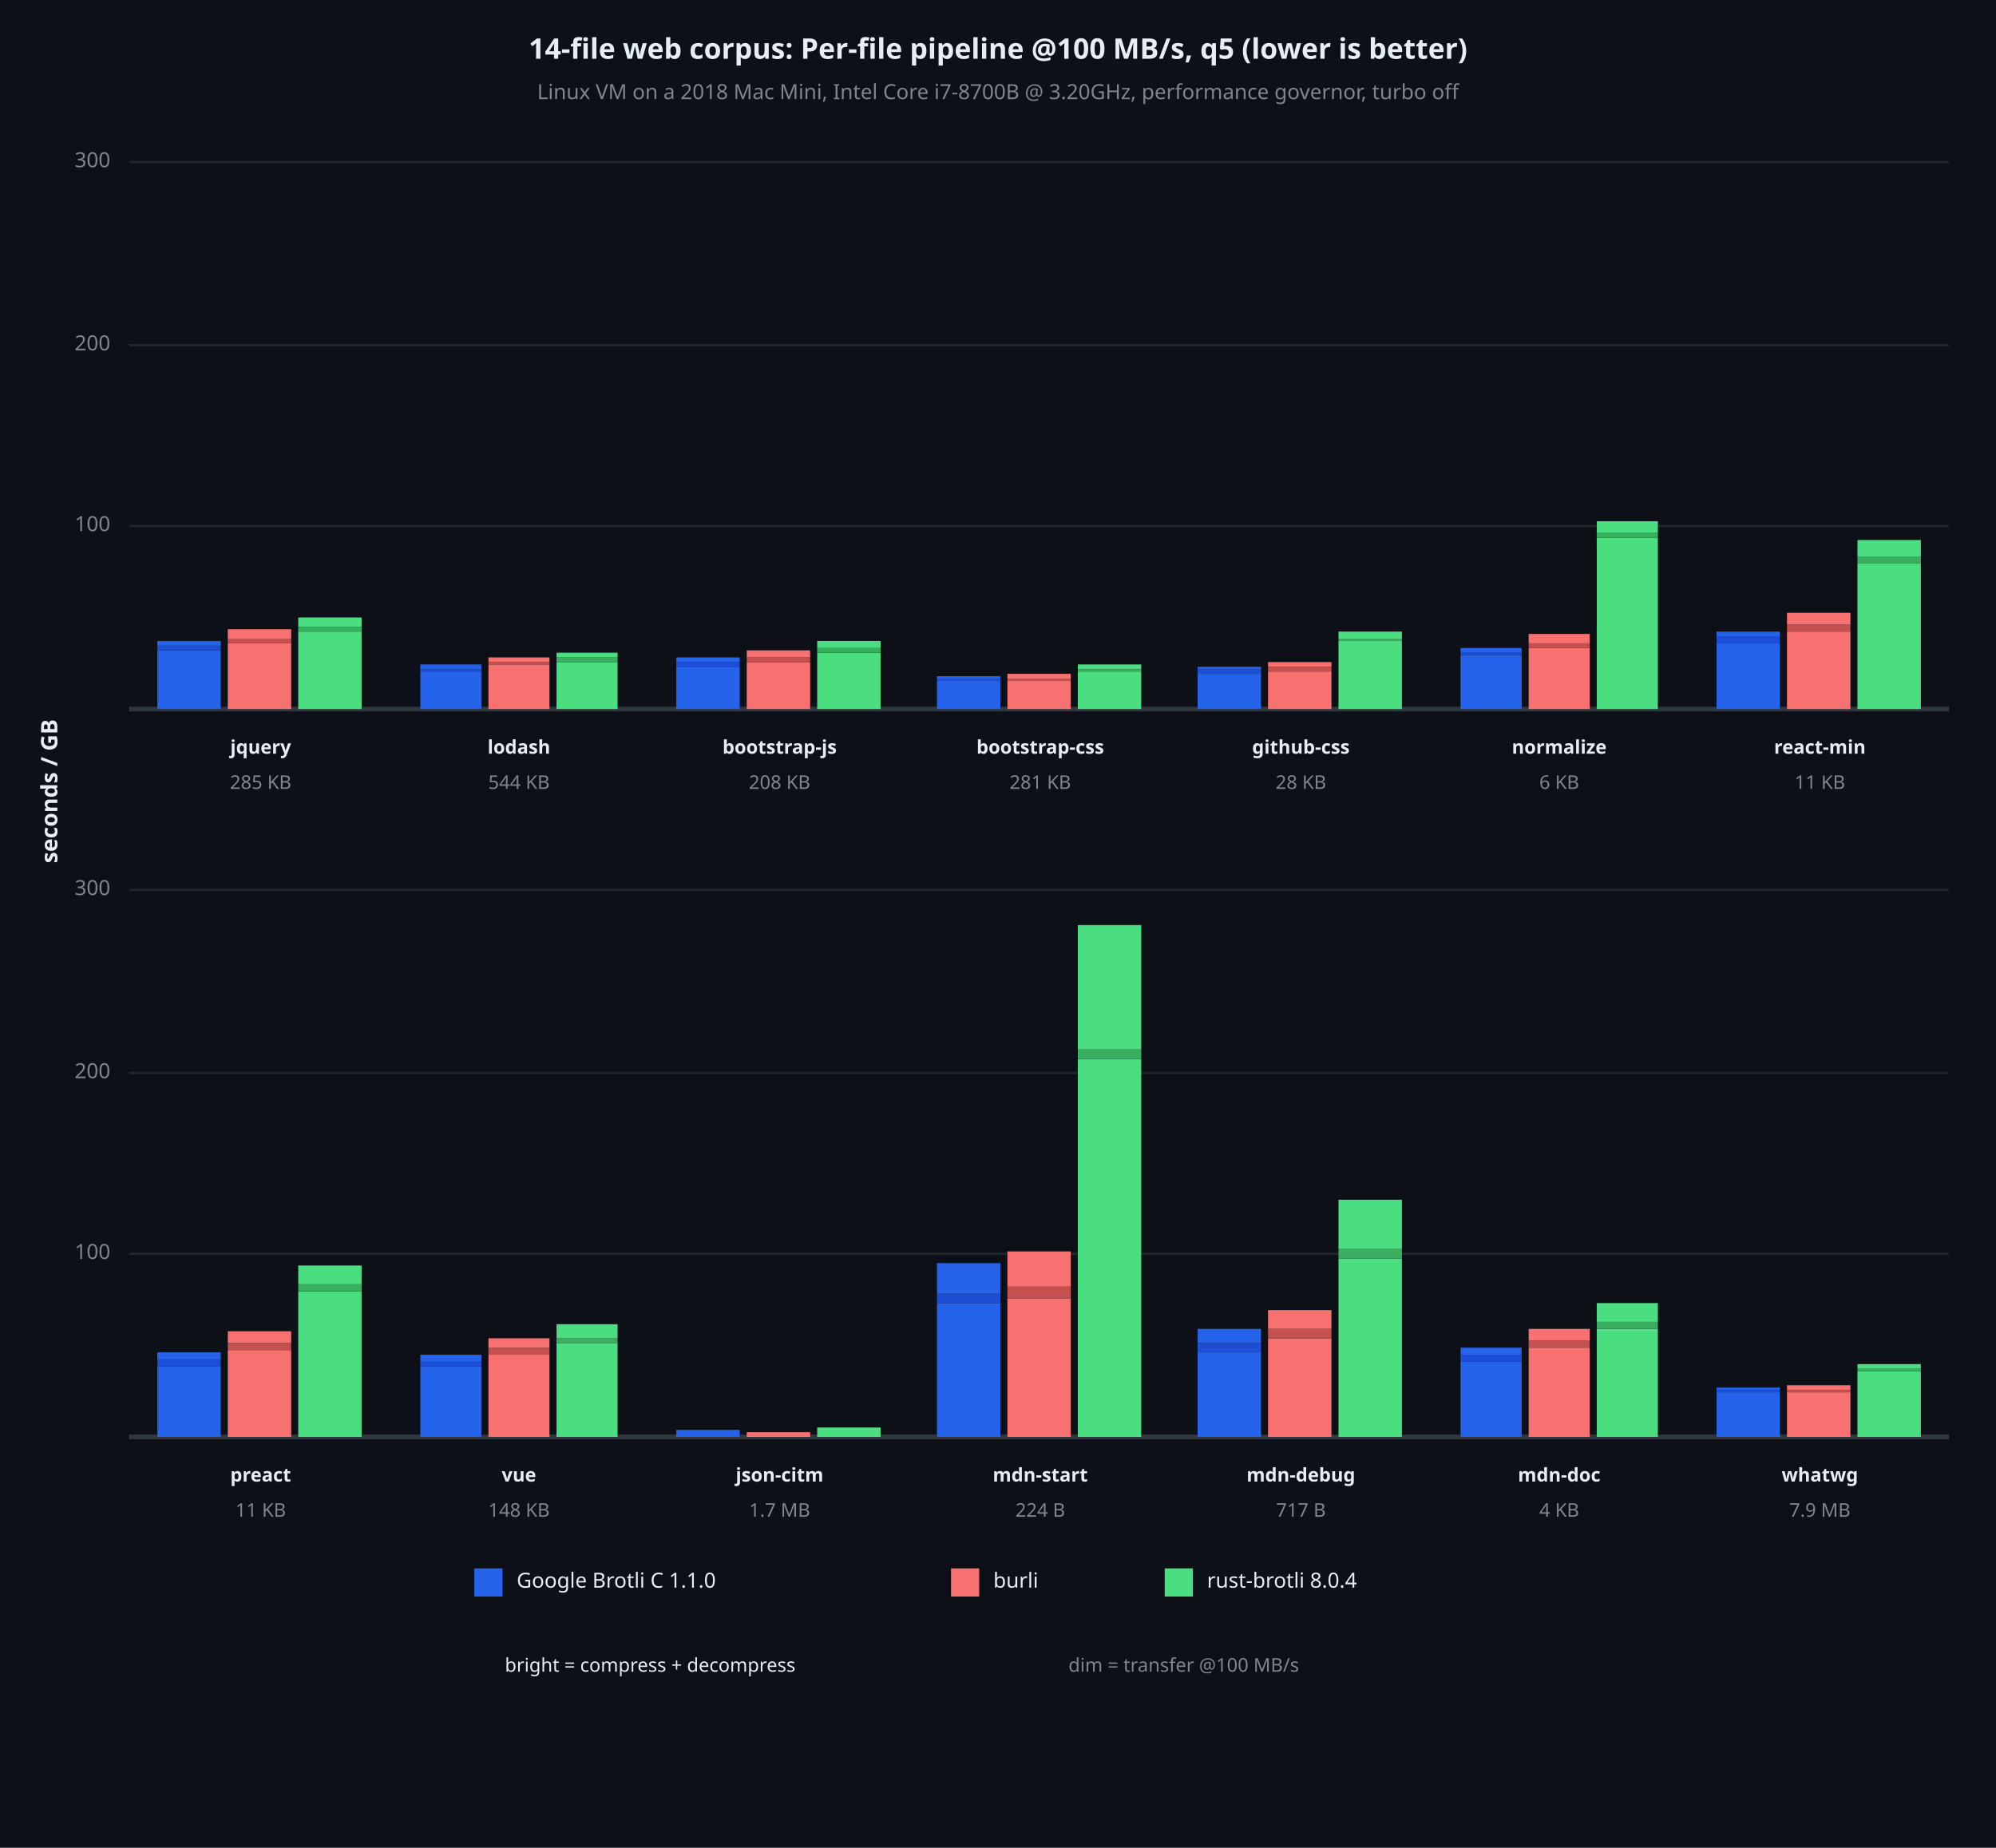
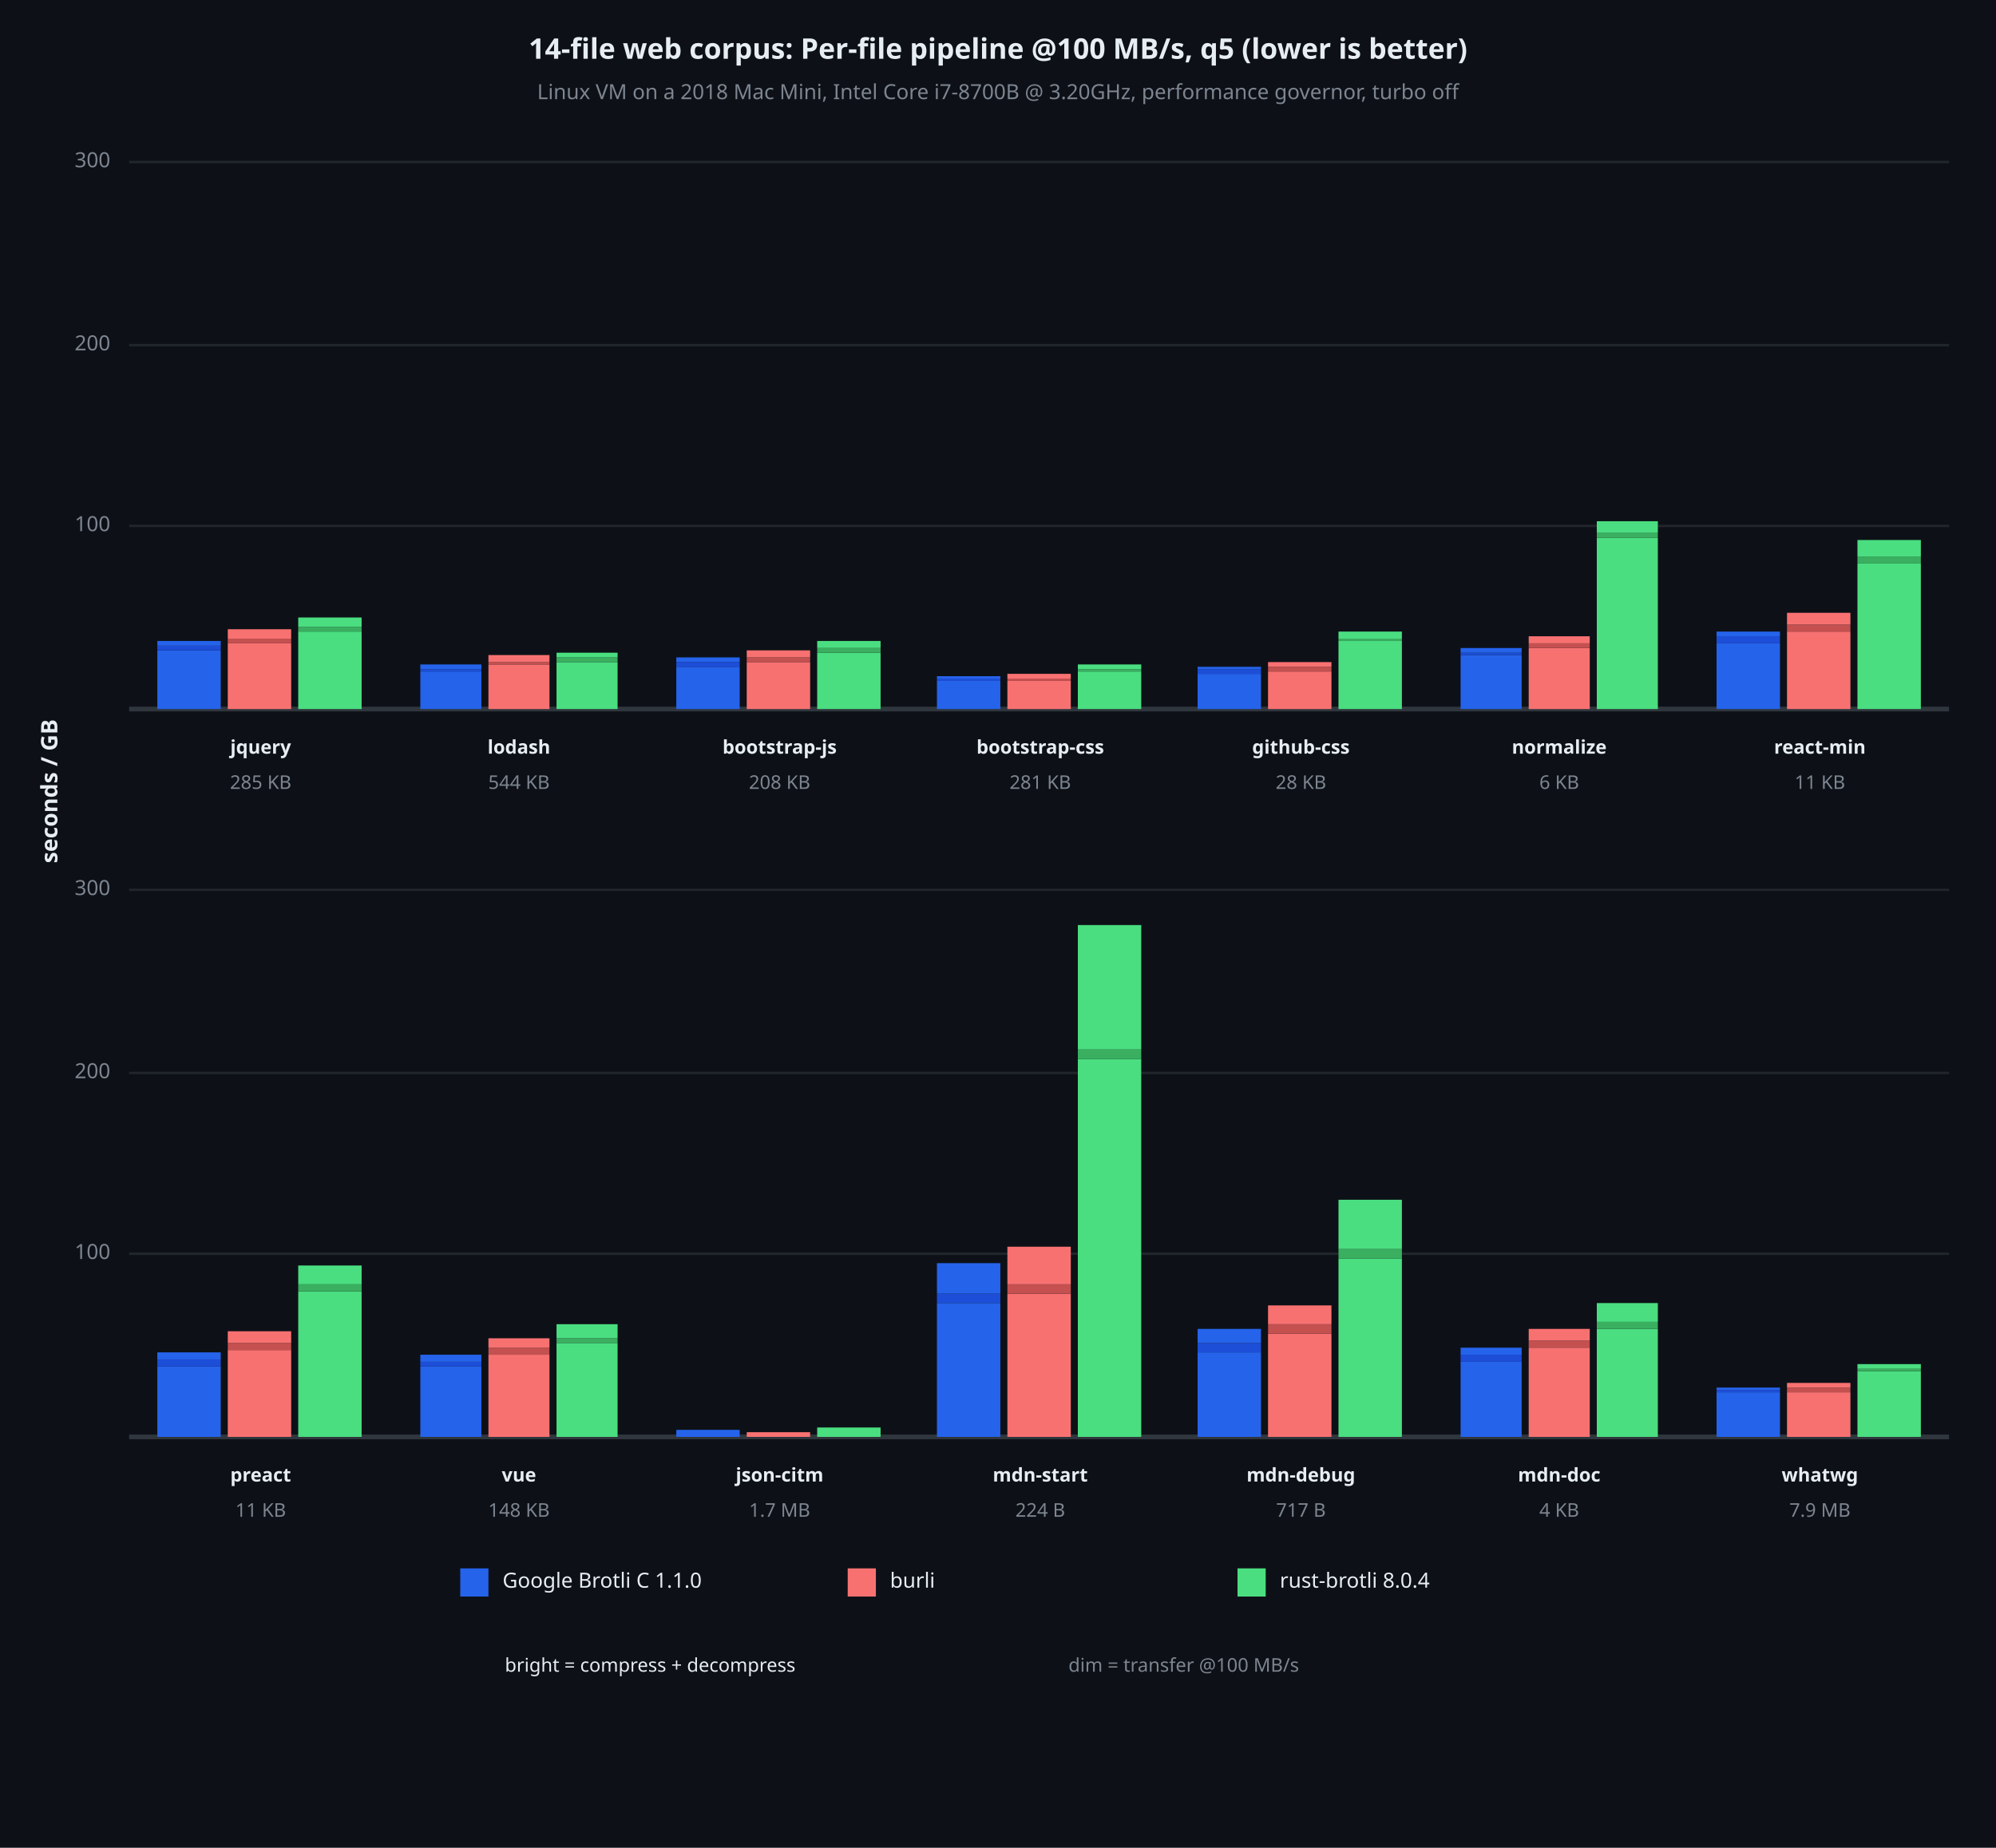
<svg xmlns="http://www.w3.org/2000/svg" viewBox="0 0 850 787" font-family="system-ui, -apple-system, sans-serif">
  <rect x="0" y="0" width="850" height="787" opacity="1" fill="#0D1117" stroke="none" />
  <text x="425" y="22" dy="0.5ex" text-anchor="middle" font-family="sans-serif" font-size="12.097" opacity="1" fill="#E6EDF3" font-weight="bold">
14-file web corpus: Per-file pipeline @100 MB/s, q5 (lower is better)
</text>
  <text x="425" y="40" dy="0.5ex" text-anchor="middle" font-family="sans-serif" font-size="8.871" opacity="1" fill="#7D8590">
Linux VM on a 2018 Mac Mini, Intel Core i7-8700B @ 3.20GHz, performance governor, turbo off
</text>
  <text x="22" y="337" dy="0.5ex" text-anchor="middle" font-family="sans-serif" font-size="9.677" opacity="1" fill="#E6EDF3" font-weight="bold" transform="rotate(270, 22, 337)">
seconds / GB
</text>
  <polyline fill="none" opacity="1" stroke="#21262D" stroke-width="1" points="55,224 830,224 " />
  <text x="47" y="224" dy="0.5ex" text-anchor="end" font-family="sans-serif" font-size="8.871" opacity="1" fill="#7D8590">
100
</text>
  <polyline fill="none" opacity="1" stroke="#21262D" stroke-width="1" points="55,147 830,147 " />
  <text x="47" y="147" dy="0.5ex" text-anchor="end" font-family="sans-serif" font-size="8.871" opacity="1" fill="#7D8590">
200
</text>
  <polyline fill="none" opacity="1" stroke="#21262D" stroke-width="1" points="55,69 830,69 " />
  <text x="47" y="69" dy="0.5ex" text-anchor="end" font-family="sans-serif" font-size="8.871" opacity="1" fill="#7D8590">
300
</text>
  <polyline fill="none" opacity="1" stroke="#30363D" stroke-width="2" points="55,302 830,302 " />
  <rect x="67" y="277" width="27" height="25" opacity="1" fill="#2563EB" stroke="none" />
  <rect x="67" y="275" width="27" height="2" opacity="1" fill="#1D4ED8" stroke="none" />
  <rect x="67" y="273" width="27" height="2" opacity="1" fill="#2563EB" stroke="none" />
  <rect x="97" y="274" width="27" height="28" opacity="1" fill="#F87171" stroke="none" />
  <rect x="97" y="272" width="27" height="2" opacity="1" fill="#C45050" stroke="none" />
  <rect x="97" y="268" width="27" height="4" opacity="1" fill="#F87171" stroke="none" />
  <rect x="127" y="269" width="27" height="33" opacity="1" fill="#4ADE80" stroke="none" />
  <rect x="127" y="267" width="27" height="2" opacity="1" fill="#3AAF60" stroke="none" />
  <rect x="127" y="263" width="27" height="4" opacity="1" fill="#4ADE80" stroke="none" />
  <text x="111" y="319" dy="0.5ex" text-anchor="middle" font-family="sans-serif" font-size="8.065" opacity="1" fill="#E6EDF3" font-weight="bold">
jquery
</text>
  <text x="111" y="334" dy="0.5ex" text-anchor="middle" font-family="sans-serif" font-size="8.065" opacity="1" fill="#7D8590">
285 KB
</text>
  <rect x="179" y="286" width="26" height="16" opacity="1" fill="#2563EB" stroke="none" />
  <rect x="179" y="285" width="26" height="1" opacity="1" fill="#1D4ED8" stroke="none" />
  <rect x="179" y="283" width="26" height="2" opacity="1" fill="#2563EB" stroke="none" />
  <rect x="208" y="283" width="26" height="19" opacity="1" fill="#F87171" stroke="none" />
  <rect x="208" y="282" width="26" height="1" opacity="1" fill="#C45050" stroke="none" />
-   <rect x="208" y="280" width="26" height="2" opacity="1" fill="#F87171" stroke="none" />
+   <rect x="208" y="279" width="26" height="3" opacity="1" fill="#F87171" stroke="none" />
  <rect x="237" y="282" width="26" height="20" opacity="1" fill="#4ADE80" stroke="none" />
  <rect x="237" y="280" width="26" height="2" opacity="1" fill="#3AAF60" stroke="none" />
  <rect x="237" y="278" width="26" height="2" opacity="1" fill="#4ADE80" stroke="none" />
  <text x="221" y="319" dy="0.5ex" text-anchor="middle" font-family="sans-serif" font-size="8.065" opacity="1" fill="#E6EDF3" font-weight="bold">
lodash
</text>
  <text x="221" y="334" dy="0.5ex" text-anchor="middle" font-family="sans-serif" font-size="8.065" opacity="1" fill="#7D8590">
544 KB
</text>
  <rect x="288" y="284" width="27" height="18" opacity="1" fill="#2563EB" stroke="none" />
  <rect x="288" y="282" width="27" height="2" opacity="1" fill="#1D4ED8" stroke="none" />
  <rect x="288" y="280" width="27" height="2" opacity="1" fill="#2563EB" stroke="none" />
  <rect x="318" y="282" width="27" height="20" opacity="1" fill="#F87171" stroke="none" />
  <rect x="318" y="280" width="27" height="2" opacity="1" fill="#C45050" stroke="none" />
  <rect x="318" y="277" width="27" height="3" opacity="1" fill="#F87171" stroke="none" />
  <rect x="348" y="278" width="27" height="24" opacity="1" fill="#4ADE80" stroke="none" />
  <rect x="348" y="276" width="27" height="2" opacity="1" fill="#3AAF60" stroke="none" />
  <rect x="348" y="273" width="27" height="3" opacity="1" fill="#4ADE80" stroke="none" />
  <text x="332" y="319" dy="0.5ex" text-anchor="middle" font-family="sans-serif" font-size="8.065" opacity="1" fill="#E6EDF3" font-weight="bold">
bootstrap-js
</text>
  <text x="332" y="334" dy="0.5ex" text-anchor="middle" font-family="sans-serif" font-size="8.065" opacity="1" fill="#7D8590">
208 KB
</text>
  <rect x="399" y="290" width="27" height="12" opacity="1" fill="#2563EB" stroke="none" />
  <rect x="399" y="289" width="27" height="1" opacity="1" fill="#1D4ED8" stroke="none" />
  <rect x="399" y="288" width="27" height="1" opacity="1" fill="#2563EB" stroke="none" />
  <rect x="429" y="290" width="27" height="12" opacity="1" fill="#F87171" stroke="none" />
  <rect x="429" y="289" width="27" height="1" opacity="1" fill="#C45050" stroke="none" />
  <rect x="429" y="287" width="27" height="2" opacity="1" fill="#F87171" stroke="none" />
  <rect x="459" y="286" width="27" height="16" opacity="1" fill="#4ADE80" stroke="none" />
  <rect x="459" y="285" width="27" height="1" opacity="1" fill="#3AAF60" stroke="none" />
  <rect x="459" y="283" width="27" height="2" opacity="1" fill="#4ADE80" stroke="none" />
  <text x="443" y="319" dy="0.5ex" text-anchor="middle" font-family="sans-serif" font-size="8.065" opacity="1" fill="#E6EDF3" font-weight="bold">
bootstrap-css
</text>
  <text x="443" y="334" dy="0.5ex" text-anchor="middle" font-family="sans-serif" font-size="8.065" opacity="1" fill="#7D8590">
281 KB
</text>
  <rect x="510" y="287" width="27" height="15" opacity="1" fill="#2563EB" stroke="none" />
  <rect x="510" y="285" width="27" height="2" opacity="1" fill="#1D4ED8" stroke="none" />
  <rect x="510" y="284" width="27" height="1" opacity="1" fill="#2563EB" stroke="none" />
  <rect x="540" y="286" width="27" height="16" opacity="1" fill="#F87171" stroke="none" />
  <rect x="540" y="284" width="27" height="2" opacity="1" fill="#C45050" stroke="none" />
  <rect x="540" y="282" width="27" height="2" opacity="1" fill="#F87171" stroke="none" />
  <rect x="570" y="273" width="27" height="29" opacity="1" fill="#4ADE80" stroke="none" />
  <rect x="570" y="272" width="27" height="1" opacity="1" fill="#3AAF60" stroke="none" />
  <rect x="570" y="269" width="27" height="3" opacity="1" fill="#4ADE80" stroke="none" />
  <text x="554" y="319" dy="0.5ex" text-anchor="middle" font-family="sans-serif" font-size="8.065" opacity="1" fill="#E6EDF3" font-weight="bold">
github-css
</text>
  <text x="554" y="334" dy="0.5ex" text-anchor="middle" font-family="sans-serif" font-size="8.065" opacity="1" fill="#7D8590">
28 KB
</text>
  <rect x="622" y="279" width="26" height="23" opacity="1" fill="#2563EB" stroke="none" />
  <rect x="622" y="278" width="26" height="1" opacity="1" fill="#1D4ED8" stroke="none" />
  <rect x="622" y="276" width="26" height="2" opacity="1" fill="#2563EB" stroke="none" />
  <rect x="651" y="276" width="26" height="26" opacity="1" fill="#F87171" stroke="none" />
  <rect x="651" y="274" width="26" height="2" opacity="1" fill="#C45050" stroke="none" />
-   <rect x="651" y="270" width="26" height="4" opacity="1" fill="#F87171" stroke="none" />
+   <rect x="651" y="271" width="26" height="3" opacity="1" fill="#F87171" stroke="none" />
  <rect x="680" y="229" width="26" height="73" opacity="1" fill="#4ADE80" stroke="none" />
  <rect x="680" y="227" width="26" height="2" opacity="1" fill="#3AAF60" stroke="none" />
  <rect x="680" y="222" width="26" height="5" opacity="1" fill="#4ADE80" stroke="none" />
  <text x="664" y="319" dy="0.5ex" text-anchor="middle" font-family="sans-serif" font-size="8.065" opacity="1" fill="#E6EDF3" font-weight="bold">
normalize
</text>
  <text x="664" y="334" dy="0.5ex" text-anchor="middle" font-family="sans-serif" font-size="8.065" opacity="1" fill="#7D8590">
6 KB
</text>
  <rect x="731" y="274" width="27" height="28" opacity="1" fill="#2563EB" stroke="none" />
  <rect x="731" y="271" width="27" height="3" opacity="1" fill="#1D4ED8" stroke="none" />
  <rect x="731" y="269" width="27" height="2" opacity="1" fill="#2563EB" stroke="none" />
  <rect x="761" y="269" width="27" height="33" opacity="1" fill="#F87171" stroke="none" />
  <rect x="761" y="266" width="27" height="3" opacity="1" fill="#C45050" stroke="none" />
  <rect x="761" y="261" width="27" height="5" opacity="1" fill="#F87171" stroke="none" />
  <rect x="791" y="240" width="27" height="62" opacity="1" fill="#4ADE80" stroke="none" />
  <rect x="791" y="237" width="27" height="3" opacity="1" fill="#3AAF60" stroke="none" />
  <rect x="791" y="230" width="27" height="7" opacity="1" fill="#4ADE80" stroke="none" />
  <text x="775" y="319" dy="0.5ex" text-anchor="middle" font-family="sans-serif" font-size="8.065" opacity="1" fill="#E6EDF3" font-weight="bold">
react-min
</text>
  <text x="775" y="334" dy="0.5ex" text-anchor="middle" font-family="sans-serif" font-size="8.065" opacity="1" fill="#7D8590">
11 KB
</text>
  <polyline fill="none" opacity="1" stroke="#21262D" stroke-width="1" points="55,534 830,534 " />
  <text x="47" y="534" dy="0.5ex" text-anchor="end" font-family="sans-serif" font-size="8.871" opacity="1" fill="#7D8590">
100
</text>
  <polyline fill="none" opacity="1" stroke="#21262D" stroke-width="1" points="55,457 830,457 " />
  <text x="47" y="457" dy="0.5ex" text-anchor="end" font-family="sans-serif" font-size="8.871" opacity="1" fill="#7D8590">
200
</text>
  <polyline fill="none" opacity="1" stroke="#21262D" stroke-width="1" points="55,379 830,379 " />
  <text x="47" y="379" dy="0.5ex" text-anchor="end" font-family="sans-serif" font-size="8.871" opacity="1" fill="#7D8590">
300
</text>
  <polyline fill="none" opacity="1" stroke="#30363D" stroke-width="2" points="55,612 830,612 " />
  <rect x="67" y="582" width="27" height="30" opacity="1" fill="#2563EB" stroke="none" />
  <rect x="67" y="579" width="27" height="3" opacity="1" fill="#1D4ED8" stroke="none" />
  <rect x="67" y="576" width="27" height="3" opacity="1" fill="#2563EB" stroke="none" />
  <rect x="97" y="575" width="27" height="37" opacity="1" fill="#F87171" stroke="none" />
  <rect x="97" y="572" width="27" height="3" opacity="1" fill="#C45050" stroke="none" />
  <rect x="97" y="567" width="27" height="5" opacity="1" fill="#F87171" stroke="none" />
  <rect x="127" y="550" width="27" height="62" opacity="1" fill="#4ADE80" stroke="none" />
  <rect x="127" y="547" width="27" height="3" opacity="1" fill="#3AAF60" stroke="none" />
  <rect x="127" y="539" width="27" height="8" opacity="1" fill="#4ADE80" stroke="none" />
  <text x="111" y="629" dy="0.5ex" text-anchor="middle" font-family="sans-serif" font-size="8.065" opacity="1" fill="#E6EDF3" font-weight="bold">
preact
</text>
  <text x="111" y="644" dy="0.5ex" text-anchor="middle" font-family="sans-serif" font-size="8.065" opacity="1" fill="#7D8590">
11 KB
</text>
  <rect x="179" y="582" width="26" height="30" opacity="1" fill="#2563EB" stroke="none" />
  <rect x="179" y="580" width="26" height="2" opacity="1" fill="#1D4ED8" stroke="none" />
  <rect x="179" y="577" width="26" height="3" opacity="1" fill="#2563EB" stroke="none" />
  <rect x="208" y="577" width="26" height="35" opacity="1" fill="#F87171" stroke="none" />
  <rect x="208" y="574" width="26" height="3" opacity="1" fill="#C45050" stroke="none" />
  <rect x="208" y="570" width="26" height="4" opacity="1" fill="#F87171" stroke="none" />
  <rect x="237" y="572" width="26" height="40" opacity="1" fill="#4ADE80" stroke="none" />
  <rect x="237" y="570" width="26" height="2" opacity="1" fill="#3AAF60" stroke="none" />
  <rect x="237" y="564" width="26" height="6" opacity="1" fill="#4ADE80" stroke="none" />
  <text x="221" y="629" dy="0.5ex" text-anchor="middle" font-family="sans-serif" font-size="8.065" opacity="1" fill="#E6EDF3" font-weight="bold">
vue
</text>
  <text x="221" y="644" dy="0.5ex" text-anchor="middle" font-family="sans-serif" font-size="8.065" opacity="1" fill="#7D8590">
148 KB
</text>
  <rect x="288" y="609" width="27" height="3" opacity="1" fill="#2563EB" stroke="none" />
  <rect x="288" y="609" width="27" height="0" opacity="1" fill="#1D4ED8" stroke="none" />
  <rect x="288" y="609" width="27" height="0" opacity="1" fill="#2563EB" stroke="none" />
  <rect x="318" y="610" width="27" height="2" opacity="1" fill="#F87171" stroke="none" />
  <rect x="318" y="610" width="27" height="0" opacity="1" fill="#C45050" stroke="none" />
  <rect x="318" y="610" width="27" height="0" opacity="1" fill="#F87171" stroke="none" />
  <rect x="348" y="608" width="27" height="4" opacity="1" fill="#4ADE80" stroke="none" />
  <rect x="348" y="608" width="27" height="0" opacity="1" fill="#3AAF60" stroke="none" />
  <rect x="348" y="608" width="27" height="0" opacity="1" fill="#4ADE80" stroke="none" />
  <text x="332" y="629" dy="0.5ex" text-anchor="middle" font-family="sans-serif" font-size="8.065" opacity="1" fill="#E6EDF3" font-weight="bold">
json-citm
</text>
  <text x="332" y="644" dy="0.5ex" text-anchor="middle" font-family="sans-serif" font-size="8.065" opacity="1" fill="#7D8590">
1.7 MB
</text>
  <rect x="399" y="555" width="27" height="57" opacity="1" fill="#2563EB" stroke="none" />
  <rect x="399" y="551" width="27" height="4" opacity="1" fill="#1D4ED8" stroke="none" />
  <rect x="399" y="538" width="27" height="13" opacity="1" fill="#2563EB" stroke="none" />
-   <rect x="429" y="553" width="27" height="59" opacity="1" fill="#F87171" stroke="none" />
-   <rect x="429" y="548" width="27" height="5" opacity="1" fill="#C45050" stroke="none" />
-   <rect x="429" y="533" width="27" height="15" opacity="1" fill="#F87171" stroke="none" />
+   <rect x="429" y="551" width="27" height="61" opacity="1" fill="#F87171" stroke="none" />
+   <rect x="429" y="547" width="27" height="4" opacity="1" fill="#C45050" stroke="none" />
+   <rect x="429" y="531" width="27" height="16" opacity="1" fill="#F87171" stroke="none" />
  <rect x="459" y="451" width="27" height="161" opacity="1" fill="#4ADE80" stroke="none" />
  <rect x="459" y="447" width="27" height="4" opacity="1" fill="#3AAF60" stroke="none" />
  <rect x="459" y="394" width="27" height="53" opacity="1" fill="#4ADE80" stroke="none" />
  <text x="443" y="629" dy="0.5ex" text-anchor="middle" font-family="sans-serif" font-size="8.065" opacity="1" fill="#E6EDF3" font-weight="bold">
mdn-start
</text>
  <text x="443" y="644" dy="0.5ex" text-anchor="middle" font-family="sans-serif" font-size="8.065" opacity="1" fill="#7D8590">
224 B
</text>
  <rect x="510" y="576" width="27" height="36" opacity="1" fill="#2563EB" stroke="none" />
  <rect x="510" y="572" width="27" height="4" opacity="1" fill="#1D4ED8" stroke="none" />
  <rect x="510" y="566" width="27" height="6" opacity="1" fill="#2563EB" stroke="none" />
-   <rect x="540" y="570" width="27" height="42" opacity="1" fill="#F87171" stroke="none" />
-   <rect x="540" y="566" width="27" height="4" opacity="1" fill="#C45050" stroke="none" />
-   <rect x="540" y="558" width="27" height="8" opacity="1" fill="#F87171" stroke="none" />
+   <rect x="540" y="568" width="27" height="44" opacity="1" fill="#F87171" stroke="none" />
+   <rect x="540" y="564" width="27" height="4" opacity="1" fill="#C45050" stroke="none" />
+   <rect x="540" y="556" width="27" height="8" opacity="1" fill="#F87171" stroke="none" />
  <rect x="570" y="536" width="27" height="76" opacity="1" fill="#4ADE80" stroke="none" />
  <rect x="570" y="532" width="27" height="4" opacity="1" fill="#3AAF60" stroke="none" />
  <rect x="570" y="511" width="27" height="21" opacity="1" fill="#4ADE80" stroke="none" />
  <text x="554" y="629" dy="0.5ex" text-anchor="middle" font-family="sans-serif" font-size="8.065" opacity="1" fill="#E6EDF3" font-weight="bold">
mdn-debug
</text>
  <text x="554" y="644" dy="0.5ex" text-anchor="middle" font-family="sans-serif" font-size="8.065" opacity="1" fill="#7D8590">
717 B
</text>
  <rect x="622" y="580" width="26" height="32" opacity="1" fill="#2563EB" stroke="none" />
  <rect x="622" y="577" width="26" height="3" opacity="1" fill="#1D4ED8" stroke="none" />
  <rect x="622" y="574" width="26" height="3" opacity="1" fill="#2563EB" stroke="none" />
  <rect x="651" y="574" width="26" height="38" opacity="1" fill="#F87171" stroke="none" />
  <rect x="651" y="571" width="26" height="3" opacity="1" fill="#C45050" stroke="none" />
  <rect x="651" y="566" width="26" height="5" opacity="1" fill="#F87171" stroke="none" />
  <rect x="680" y="566" width="26" height="46" opacity="1" fill="#4ADE80" stroke="none" />
  <rect x="680" y="563" width="26" height="3" opacity="1" fill="#3AAF60" stroke="none" />
  <rect x="680" y="555" width="26" height="8" opacity="1" fill="#4ADE80" stroke="none" />
  <text x="664" y="629" dy="0.5ex" text-anchor="middle" font-family="sans-serif" font-size="8.065" opacity="1" fill="#E6EDF3" font-weight="bold">
mdn-doc
</text>
  <text x="664" y="644" dy="0.5ex" text-anchor="middle" font-family="sans-serif" font-size="8.065" opacity="1" fill="#7D8590">
4 KB
</text>
  <rect x="731" y="593" width="27" height="19" opacity="1" fill="#2563EB" stroke="none" />
  <rect x="731" y="592" width="27" height="1" opacity="1" fill="#1D4ED8" stroke="none" />
  <rect x="731" y="591" width="27" height="1" opacity="1" fill="#2563EB" stroke="none" />
  <rect x="761" y="593" width="27" height="19" opacity="1" fill="#F87171" stroke="none" />
-   <rect x="761" y="592" width="27" height="1" opacity="1" fill="#C45050" stroke="none" />
-   <rect x="761" y="590" width="27" height="2" opacity="1" fill="#F87171" stroke="none" />
+   <rect x="761" y="591" width="27" height="2" opacity="1" fill="#C45050" stroke="none" />
+   <rect x="761" y="589" width="27" height="2" opacity="1" fill="#F87171" stroke="none" />
  <rect x="791" y="584" width="27" height="28" opacity="1" fill="#4ADE80" stroke="none" />
  <rect x="791" y="583" width="27" height="1" opacity="1" fill="#3AAF60" stroke="none" />
  <rect x="791" y="581" width="27" height="2" opacity="1" fill="#4ADE80" stroke="none" />
  <text x="775" y="629" dy="0.5ex" text-anchor="middle" font-family="sans-serif" font-size="8.065" opacity="1" fill="#E6EDF3" font-weight="bold">
whatwg
</text>
  <text x="775" y="644" dy="0.5ex" text-anchor="middle" font-family="sans-serif" font-size="8.065" opacity="1" fill="#7D8590">
7.9 MB
</text>
-   <rect x="202" y="668" width="12" height="12" opacity="1" fill="#2563EB" stroke="none" />
-   <text x="220" y="674" dy="0.5ex" text-anchor="start" font-family="sans-serif" font-size="8.871" opacity="1" fill="#E6EDF3">
+   <rect x="196" y="668" width="12" height="12" opacity="1" fill="#2563EB" stroke="none" />
+   <text x="214" y="674" dy="0.5ex" text-anchor="start" font-family="sans-serif" font-size="8.871" opacity="1" fill="#E6EDF3">
Google Brotli C 1.1.0
</text>
-   <rect x="405" y="668" width="12" height="12" opacity="1" fill="#F87171" stroke="none" />
-   <text x="423" y="674" dy="0.5ex" text-anchor="start" font-family="sans-serif" font-size="8.871" opacity="1" fill="#E6EDF3">
+   <rect x="361" y="668" width="12" height="12" opacity="1" fill="#F87171" stroke="none" />
+   <text x="379" y="674" dy="0.5ex" text-anchor="start" font-family="sans-serif" font-size="8.871" opacity="1" fill="#E6EDF3">
burli
</text>
-   <rect x="496" y="668" width="12" height="12" opacity="1" fill="#4ADE80" stroke="none" />
-   <text x="514" y="674" dy="0.5ex" text-anchor="start" font-family="sans-serif" font-size="8.871" opacity="1" fill="#E6EDF3">
+   <rect x="527" y="668" width="12" height="12" opacity="1" fill="#4ADE80" stroke="none" />
+   <text x="545" y="674" dy="0.5ex" text-anchor="start" font-family="sans-serif" font-size="8.871" opacity="1" fill="#E6EDF3">
rust-brotli 8.0.4
</text>
  <text x="215" y="710" dy="0.5ex" text-anchor="start" font-family="sans-serif" font-size="8.065" opacity="1" fill="#E6EDF3">
bright = compress + decompress
</text>
  <text x="455" y="710" dy="0.5ex" text-anchor="start" font-family="sans-serif" font-size="8.065" opacity="1" fill="#7D8590">
dim = transfer @100 MB/s
</text>
</svg>
